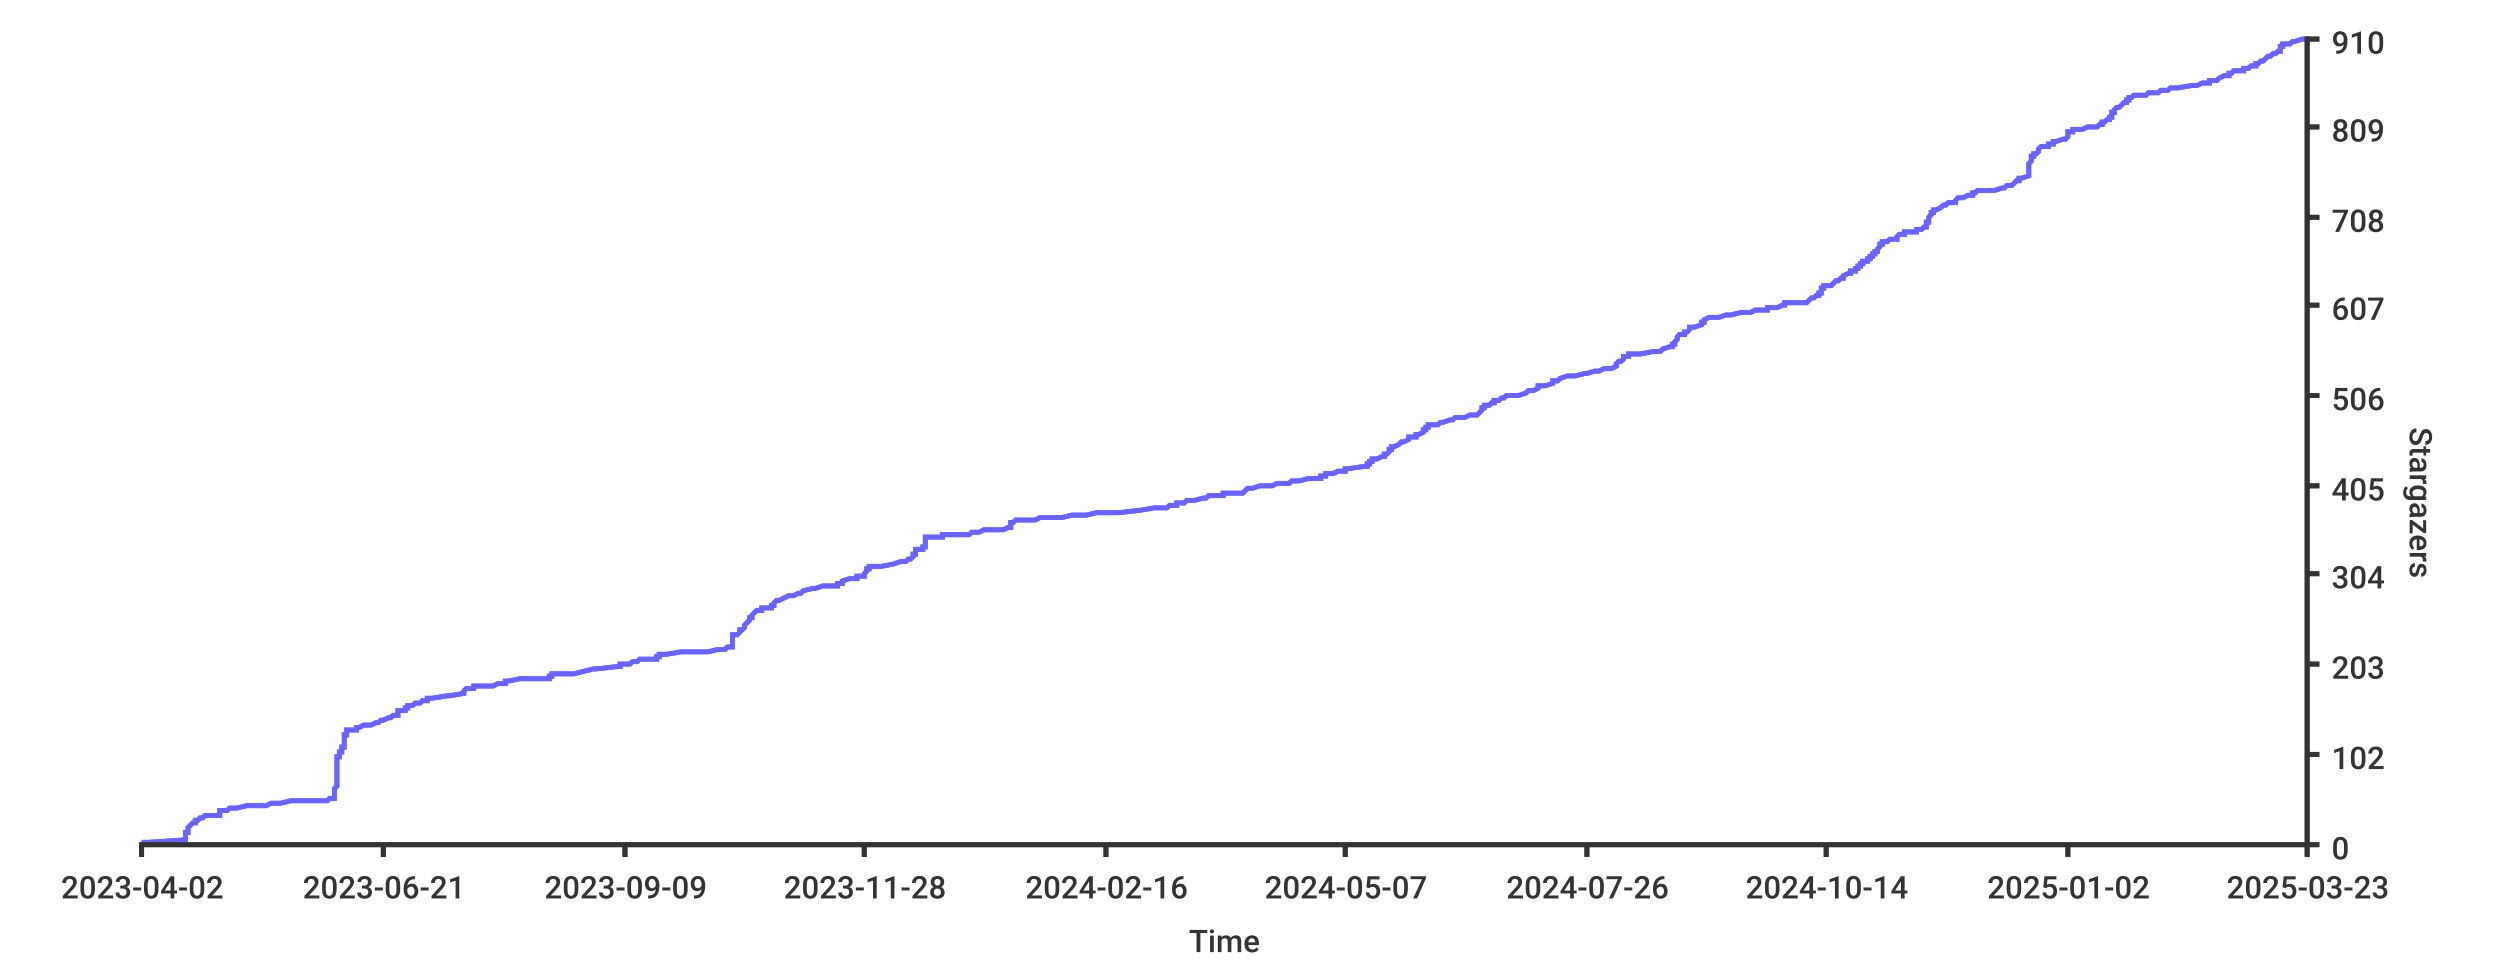
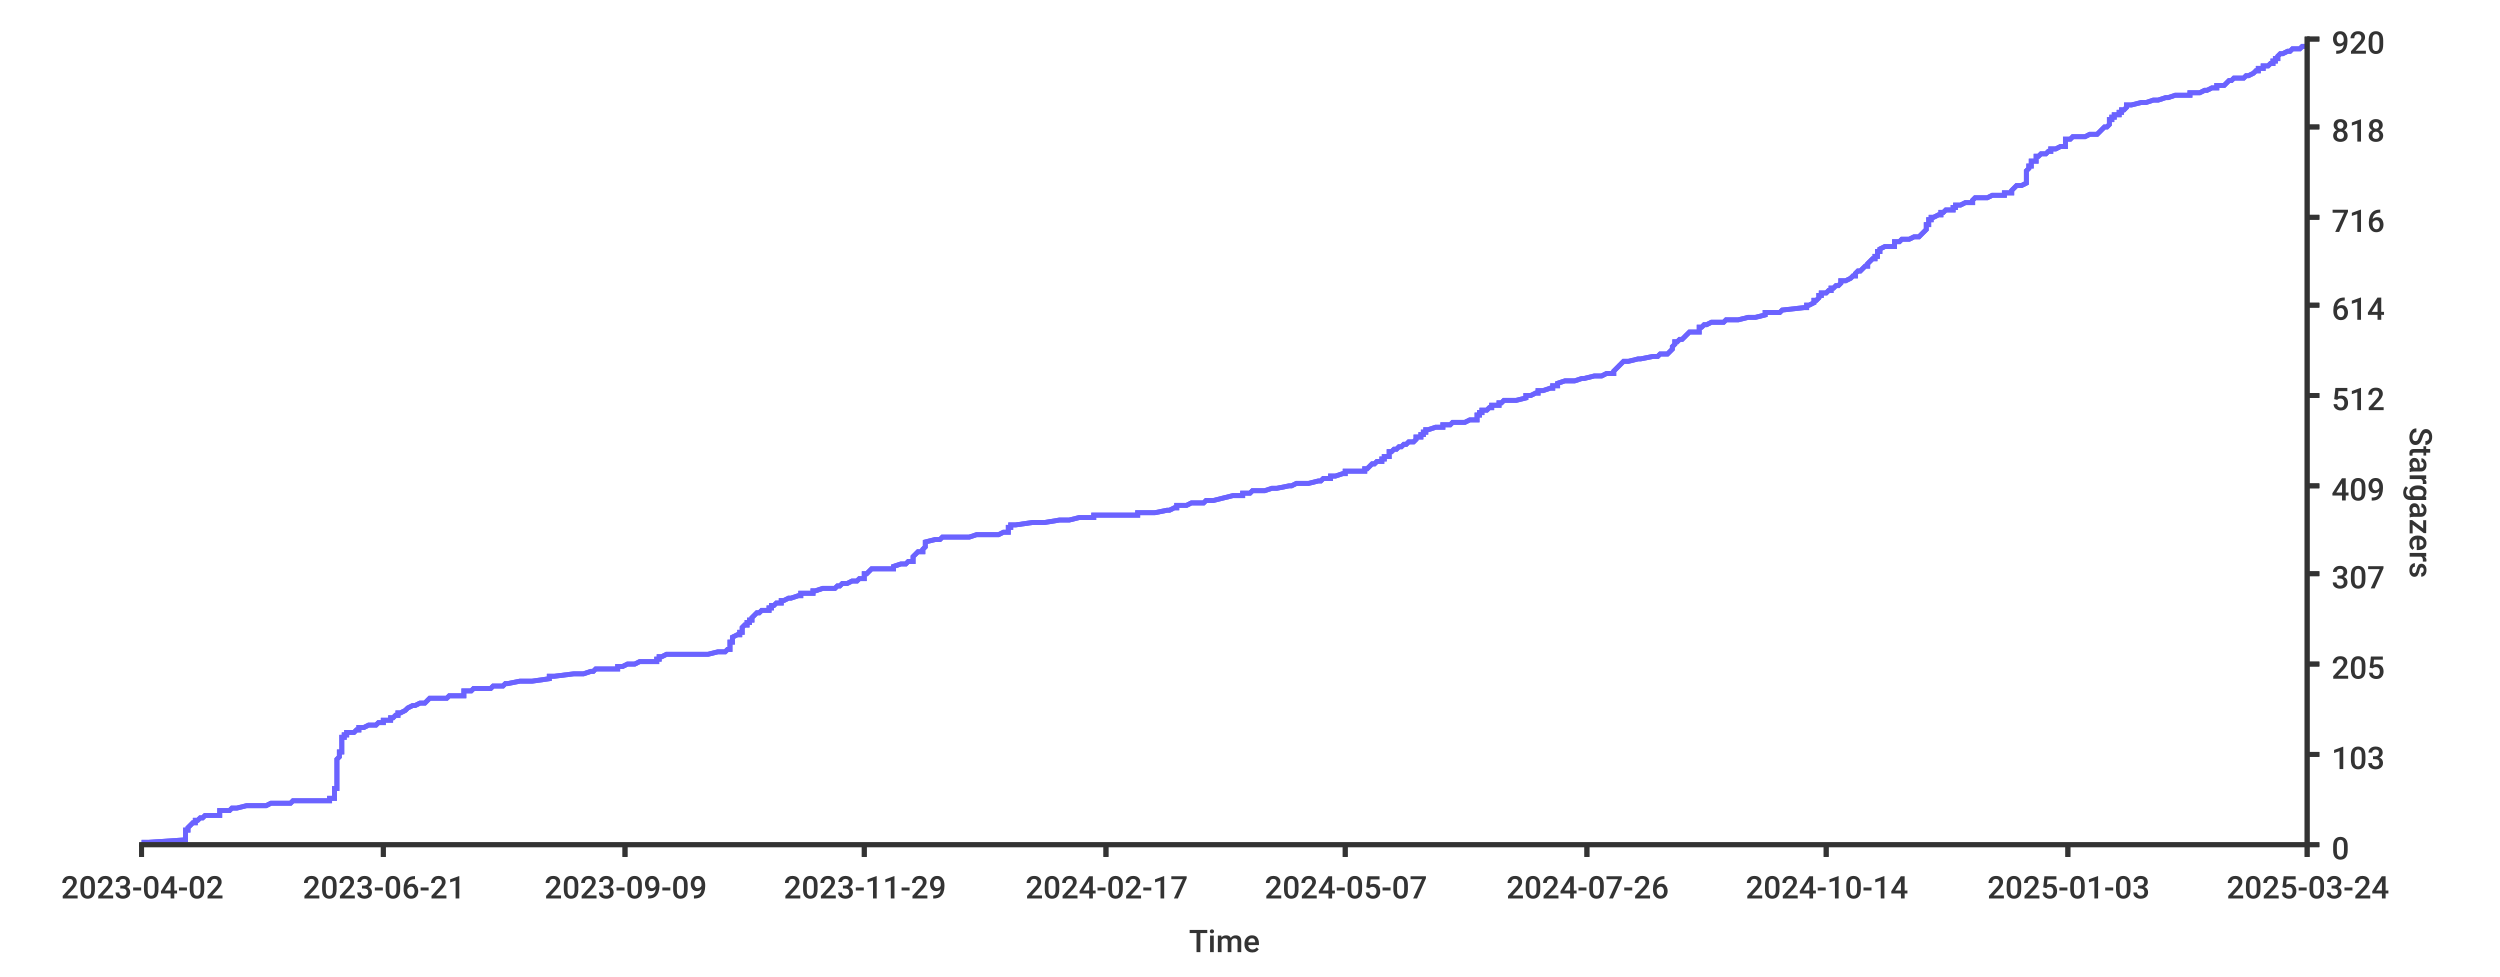
<svg xmlns="http://www.w3.org/2000/svg" width="1024px" height="400px">
  <style type="text/css">
path { fill: none; stroke: rgb(51,51,51); }
path.series { stroke: #6b63ff; }
rect.background { fill: rgb(255,255,255); stroke: none; }

text {
	stroke-width: 0;
	stroke: none;
	fill: rgba(51,51,51,1.0);
	font-size: 12.8px;
	font-family: 'Roboto Medium', sans-serif;
}
</style>
  <rect x="0" y="0" width="1024px" height="400px" class="background" rx="8" />
-   <rect x="0" y="0" width="1024px" height="400px" class="background" rx="8" />
-   <path class="series" d="M 58 345 L 61 345 L 76 344 L 76 344 L 76 344 L 76 343 L 76 343 L 76 343 L 76 342 L 76 342 L 76 342 L 76 341 L 77 341 L 77 340 L 77 340 L 77 340 L 77 339 L 77 339 L 77 339 L 78 338 L 78 338 L 78 338 L 79 337 L 80 337 L 80 336 L 80 336 L 81 336 L 82 335 L 83 335 L 83 335 L 84 334 L 86 334 L 90 334 L 90 333 L 90 333 L 90 332 L 91 332 L 93 332 L 94 331 L 95 331 L 97 331 L 101 330 L 103 330 L 109 330 L 111 329 L 115 329 L 119 328 L 120 328 L 134 328 L 135 327 L 135 327 L 137 327 L 137 326 L 137 326 L 137 326 L 137 325 L 137 325 L 137 324 L 137 324 L 137 324 L 137 323 L 137 323 L 137 323 L 138 322 L 138 322 L 138 322 L 138 321 L 138 321 L 138 320 L 138 320 L 138 320 L 138 319 L 138 319 L 138 319 L 138 318 L 138 318 L 138 318 L 138 317 L 138 317 L 138 316 L 138 316 L 138 316 L 138 315 L 138 315 L 138 315 L 138 314 L 138 314 L 138 314 L 138 313 L 138 313 L 138 313 L 138 312 L 138 312 L 138 311 L 138 311 L 138 311 L 138 310 L 139 310 L 139 310 L 139 309 L 139 309 L 139 309 L 139 308 L 140 308 L 140 307 L 140 307 L 140 307 L 140 306 L 141 306 L 141 306 L 141 305 L 141 305 L 141 305 L 141 304 L 141 304 L 141 303 L 141 303 L 141 303 L 141 302 L 141 302 L 141 302 L 141 301 L 141 301 L 142 301 L 142 300 L 142 300 L 142 299 L 145 299 L 146 299 L 146 298 L 147 298 L 147 298 L 149 297 L 152 297 L 152 297 L 154 296 L 155 296 L 156 295 L 157 295 L 157 295 L 159 294 L 160 294 L 160 294 L 161 293 L 162 293 L 163 293 L 163 292 L 163 292 L 163 291 L 165 291 L 166 291 L 166 290 L 166 290 L 167 290 L 167 289 L 168 289 L 169 289 L 170 288 L 172 288 L 173 287 L 174 287 L 175 287 L 175 286 L 175 286 L 177 286 L 183 285 L 183 285 L 184 285 L 190 284 L 190 284 L 190 283 L 190 283 L 190 283 L 191 282 L 193 282 L 194 282 L 194 281 L 201 281 L 202 281 L 204 280 L 206 280 L 207 280 L 207 279 L 208 279 L 213 278 L 219 278 L 225 278 L 225 277 L 225 277 L 226 277 L 226 276 L 227 276 L 235 276 L 239 275 L 239 275 L 243 274 L 243 274 L 244 274 L 253 273 L 253 273 L 254 273 L 254 272 L 255 272 L 258 272 L 259 271 L 261 271 L 262 270 L 264 270 L 269 270 L 269 269 L 270 269 L 270 269 L 270 268 L 271 268 L 273 268 L 279 267 L 290 267 L 294 266 L 297 266 L 297 266 L 298 265 L 300 265 L 300 265 L 300 264 L 300 264 L 300 264 L 300 263 L 300 263 L 300 262 L 300 262 L 300 262 L 300 261 L 300 261 L 300 261 L 300 260 L 301 260 L 302 260 L 303 259 L 303 259 L 303 258 L 303 258 L 304 258 L 305 257 L 305 257 L 305 257 L 305 256 L 305 256 L 305 256 L 306 255 L 306 255 L 307 254 L 307 254 L 307 254 L 307 253 L 307 253 L 308 253 L 308 252 L 308 252 L 308 252 L 309 251 L 309 251 L 310 250 L 310 250 L 312 250 L 312 249 L 314 249 L 316 249 L 316 248 L 316 248 L 317 248 L 317 247 L 317 247 L 317 247 L 318 246 L 319 246 L 321 245 L 321 245 L 321 245 L 323 244 L 324 244 L 325 244 L 327 243 L 327 243 L 328 243 L 329 242 L 329 242 L 333 241 L 334 241 L 334 241 L 337 240 L 339 240 L 343 240 L 343 239 L 344 239 L 345 239 L 345 238 L 345 238 L 348 237 L 350 237 L 351 237 L 351 236 L 353 236 L 354 236 L 354 235 L 354 235 L 354 235 L 355 234 L 355 234 L 355 233 L 356 233 L 356 233 L 356 232 L 357 232 L 361 232 L 366 231 L 366 231 L 366 231 L 369 230 L 371 230 L 372 229 L 372 229 L 373 229 L 374 228 L 374 228 L 374 228 L 374 227 L 375 227 L 375 227 L 375 226 L 375 226 L 375 225 L 376 225 L 378 225 L 378 224 L 378 224 L 379 224 L 379 223 L 379 223 L 379 223 L 379 222 L 379 222 L 379 221 L 379 221 L 379 221 L 379 220 L 383 220 L 386 220 L 386 219 L 387 219 L 397 219 L 398 218 L 401 218 L 403 217 L 409 217 L 411 217 L 413 216 L 414 216 L 414 216 L 414 215 L 414 215 L 414 215 L 414 214 L 414 214 L 415 214 L 416 213 L 424 213 L 426 212 L 429 212 L 435 212 L 439 211 L 442 211 L 445 211 L 449 210 L 449 210 L 458 210 L 467 209 L 467 209 L 473 208 L 473 208 L 478 208 L 479 207 L 482 207 L 482 207 L 482 206 L 483 206 L 485 206 L 486 205 L 489 205 L 493 204 L 493 204 L 494 204 L 495 203 L 498 203 L 501 203 L 501 202 L 505 202 L 509 202 L 510 201 L 510 201 L 511 200 L 512 200 L 513 200 L 516 199 L 519 199 L 521 199 L 523 198 L 523 198 L 528 198 L 529 197 L 532 197 L 536 196 L 536 196 L 541 196 L 541 195 L 542 195 L 543 195 L 543 194 L 545 194 L 546 194 L 548 193 L 551 193 L 551 192 L 552 192 L 552 192 L 559 191 L 559 191 L 560 191 L 560 190 L 560 190 L 561 190 L 561 189 L 562 189 L 562 188 L 564 188 L 564 188 L 566 187 L 566 187 L 567 187 L 567 186 L 568 186 L 568 186 L 569 185 L 569 185 L 569 184 L 570 184 L 570 184 L 570 183 L 571 183 L 571 183 L 573 182 L 573 182 L 573 182 L 574 181 L 574 181 L 575 181 L 577 180 L 577 180 L 577 179 L 579 179 L 580 179 L 580 178 L 581 178 L 581 178 L 583 177 L 583 177 L 583 177 L 583 176 L 584 176 L 584 175 L 584 175 L 585 175 L 585 174 L 586 174 L 589 174 L 590 173 L 591 173 L 591 173 L 594 172 L 595 172 L 596 171 L 598 171 L 600 171 L 602 170 L 605 170 L 605 170 L 606 169 L 606 169 L 606 169 L 607 168 L 607 168 L 607 167 L 608 167 L 608 167 L 608 166 L 608 166 L 610 166 L 611 165 L 611 165 L 612 165 L 612 164 L 614 164 L 615 163 L 615 163 L 616 163 L 617 162 L 619 162 L 622 162 L 625 161 L 625 161 L 625 161 L 626 160 L 628 160 L 630 159 L 630 159 L 630 159 L 630 158 L 631 158 L 633 158 L 636 157 L 636 157 L 636 157 L 636 156 L 638 156 L 639 155 L 639 155 L 639 155 L 642 154 L 645 154 L 645 154 L 649 153 L 649 153 L 650 153 L 653 152 L 655 152 L 657 151 L 659 151 L 660 151 L 662 150 L 662 150 L 662 150 L 662 149 L 662 149 L 662 149 L 663 148 L 664 148 L 664 148 L 665 147 L 665 147 L 665 146 L 666 146 L 667 146 L 667 145 L 672 145 L 672 145 L 677 144 L 680 144 L 680 144 L 681 143 L 681 143 L 684 142 L 684 142 L 685 142 L 685 141 L 686 141 L 686 141 L 686 140 L 686 140 L 686 140 L 687 139 L 687 139 L 687 138 L 687 138 L 687 138 L 688 137 L 688 137 L 690 137 L 690 136 L 690 136 L 691 136 L 692 135 L 692 135 L 692 134 L 693 134 L 694 134 L 697 133 L 697 133 L 697 133 L 697 132 L 697 132 L 698 132 L 698 131 L 698 131 L 700 130 L 701 130 L 704 130 L 707 129 L 708 129 L 709 129 L 713 128 L 716 128 L 717 128 L 719 127 L 724 127 L 724 126 L 724 126 L 728 126 L 730 125 L 730 125 L 731 125 L 731 124 L 740 124 L 740 124 L 741 123 L 741 123 L 742 122 L 742 122 L 743 122 L 744 121 L 744 121 L 745 121 L 745 120 L 745 120 L 746 120 L 746 119 L 746 119 L 746 118 L 746 118 L 747 118 L 747 117 L 748 117 L 750 117 L 751 116 L 751 116 L 751 116 L 752 115 L 752 115 L 753 115 L 754 114 L 755 114 L 755 113 L 755 113 L 755 113 L 757 112 L 757 112 L 758 112 L 758 111 L 759 111 L 760 111 L 760 110 L 761 110 L 761 109 L 761 109 L 762 109 L 762 108 L 762 108 L 763 108 L 763 107 L 765 107 L 765 107 L 765 106 L 766 106 L 766 105 L 766 105 L 767 105 L 767 104 L 767 104 L 768 104 L 768 103 L 768 103 L 769 103 L 769 102 L 769 102 L 770 101 L 770 101 L 770 101 L 770 100 L 771 100 L 771 100 L 771 99 L 771 99 L 773 99 L 774 98 L 777 98 L 777 97 L 777 97 L 777 97 L 778 96 L 779 96 L 780 96 L 780 95 L 783 95 L 785 95 L 785 94 L 787 94 L 788 93 L 788 93 L 789 93 L 789 92 L 789 92 L 789 92 L 789 91 L 790 91 L 790 91 L 790 90 L 790 90 L 790 89 L 790 89 L 790 89 L 791 88 L 791 88 L 791 88 L 791 87 L 792 87 L 792 87 L 792 86 L 793 86 L 795 85 L 795 85 L 795 85 L 796 84 L 797 84 L 797 84 L 798 83 L 800 83 L 801 83 L 801 82 L 801 82 L 801 82 L 802 81 L 804 81 L 806 80 L 807 80 L 808 80 L 808 79 L 809 79 L 809 79 L 810 78 L 815 78 L 817 78 L 820 77 L 821 77 L 822 76 L 823 76 L 824 76 L 825 75 L 825 75 L 825 75 L 826 74 L 826 74 L 827 74 L 827 73 L 828 73 L 831 72 L 831 72 L 831 72 L 831 71 L 831 71 L 831 71 L 831 70 L 831 70 L 831 70 L 831 69 L 831 69 L 831 68 L 831 68 L 831 68 L 831 67 L 831 67 L 831 67 L 832 66 L 832 66 L 832 66 L 832 65 L 832 65 L 832 64 L 832 64 L 833 64 L 833 63 L 833 63 L 834 63 L 835 62 L 835 62 L 835 62 L 835 61 L 835 61 L 836 60 L 837 60 L 839 60 L 839 59 L 840 59 L 841 59 L 841 58 L 842 58 L 842 58 L 845 57 L 846 57 L 847 56 L 847 56 L 847 56 L 847 55 L 847 55 L 847 55 L 847 54 L 849 54 L 849 54 L 849 53 L 853 53 L 855 52 L 857 52 L 859 52 L 860 51 L 861 51 L 861 51 L 861 50 L 862 50 L 862 50 L 863 49 L 863 49 L 864 49 L 864 48 L 865 48 L 865 47 L 865 47 L 865 47 L 865 46 L 865 46 L 866 46 L 866 45 L 866 45 L 866 45 L 867 44 L 868 44 L 869 43 L 869 43 L 869 43 L 870 42 L 870 42 L 871 42 L 871 41 L 872 41 L 872 41 L 872 40 L 873 40 L 874 39 L 878 39 L 879 39 L 880 38 L 883 38 L 884 38 L 885 37 L 888 37 L 888 37 L 889 36 L 892 36 L 898 35 L 898 35 L 900 35 L 902 34 L 904 34 L 905 34 L 905 33 L 907 33 L 908 33 L 909 32 L 909 32 L 911 31 L 912 31 L 913 31 L 913 30 L 914 30 L 914 30 L 915 29 L 915 29 L 919 29 L 919 28 L 921 28 L 922 27 L 922 27 L 924 27 L 924 26 L 925 26 L 925 26 L 926 25 L 926 25 L 927 25 L 928 24 L 928 24 L 929 23 L 930 23 L 930 23 L 931 22 L 932 22 L 932 22 L 933 21 L 933 21 L 934 21 L 934 20 L 934 20 L 934 19 L 934 19 L 935 19 L 935 18 L 936 18 L 938 18 L 939 17 L 939 17 L 940 17 L 943 16 L 944 16 L 945 16" stroke-width="2" />
-   <path stroke-width="2" class="series" d="M 58 345 L 61 345 L 76 344 L 76 344 L 76 344 L 76 343 L 76 343 L 76 343 L 76 342 L 76 342 L 76 342 L 76 341 L 77 341 L 77 340 L 77 340 L 77 340 L 77 339 L 77 339 L 77 339 L 78 338 L 78 338 L 78 338 L 79 337 L 80 337 L 80 336 L 80 336 L 81 336 L 82 335 L 83 335 L 83 335 L 84 334 L 86 334 L 90 334 L 90 333 L 90 333 L 90 332 L 91 332 L 93 332 L 94 331 L 95 331 L 97 331 L 101 330 L 103 330 L 109 330 L 111 329 L 115 329 L 119 328 L 120 328 L 134 328 L 135 327 L 135 327 L 137 327 L 137 326 L 137 326 L 137 326 L 137 325 L 137 325 L 137 324 L 137 324 L 137 324 L 137 323 L 137 323 L 137 323 L 138 322 L 138 322 L 138 322 L 138 321 L 138 321 L 138 320 L 138 320 L 138 320 L 138 319 L 138 319 L 138 319 L 138 318 L 138 318 L 138 318 L 138 317 L 138 317 L 138 316 L 138 316 L 138 316 L 138 315 L 138 315 L 138 315 L 138 314 L 138 314 L 138 314 L 138 313 L 138 313 L 138 313 L 138 312 L 138 312 L 138 311 L 138 311 L 138 311 L 138 310 L 139 310 L 139 310 L 139 309 L 139 309 L 139 309 L 139 308 L 140 308 L 140 307 L 140 307 L 140 307 L 140 306 L 141 306 L 141 306 L 141 305 L 141 305 L 141 305 L 141 304 L 141 304 L 141 303 L 141 303 L 141 303 L 141 302 L 141 302 L 141 302 L 141 301 L 141 301 L 142 301 L 142 300 L 142 300 L 142 299 L 145 299 L 146 299 L 146 298 L 147 298 L 147 298 L 149 297 L 152 297 L 152 297 L 154 296 L 155 296 L 156 295 L 157 295 L 157 295 L 159 294 L 160 294 L 160 294 L 161 293 L 162 293 L 163 293 L 163 292 L 163 292 L 163 291 L 165 291 L 166 291 L 166 290 L 166 290 L 167 290 L 167 289 L 168 289 L 169 289 L 170 288 L 172 288 L 173 287 L 174 287 L 175 287 L 175 286 L 175 286 L 177 286 L 183 285 L 183 285 L 184 285 L 190 284 L 190 284 L 190 283 L 190 283 L 190 283 L 191 282 L 193 282 L 194 282 L 194 281 L 201 281 L 202 281 L 204 280 L 206 280 L 207 280 L 207 279 L 208 279 L 213 278 L 219 278 L 225 278 L 225 277 L 225 277 L 226 277 L 226 276 L 227 276 L 235 276 L 239 275 L 239 275 L 243 274 L 243 274 L 244 274 L 253 273 L 253 273 L 254 273 L 254 272 L 255 272 L 258 272 L 259 271 L 261 271 L 262 270 L 264 270 L 269 270 L 269 269 L 270 269 L 270 269 L 270 268 L 271 268 L 273 268 L 279 267 L 290 267 L 294 266 L 297 266 L 297 266 L 298 265 L 300 265 L 300 265 L 300 264 L 300 264 L 300 264 L 300 263 L 300 263 L 300 262 L 300 262 L 300 262 L 300 261 L 300 261 L 300 261 L 300 260 L 301 260 L 302 260 L 303 259 L 303 259 L 303 258 L 303 258 L 304 258 L 305 257 L 305 257 L 305 257 L 305 256 L 305 256 L 305 256 L 306 255 L 306 255 L 307 254 L 307 254 L 307 254 L 307 253 L 307 253 L 308 253 L 308 252 L 308 252 L 308 252 L 309 251 L 309 251 L 310 250 L 310 250 L 312 250 L 312 249 L 314 249 L 316 249 L 316 248 L 316 248 L 317 248 L 317 247 L 317 247 L 317 247 L 318 246 L 319 246 L 321 245 L 321 245 L 321 245 L 323 244 L 324 244 L 325 244 L 327 243 L 327 243 L 328 243 L 329 242 L 329 242 L 333 241 L 334 241 L 334 241 L 337 240 L 339 240 L 343 240 L 343 239 L 344 239 L 345 239 L 345 238 L 345 238 L 348 237 L 350 237 L 351 237 L 351 236 L 353 236 L 354 236 L 354 235 L 354 235 L 354 235 L 355 234 L 355 234 L 355 233 L 356 233 L 356 233 L 356 232 L 357 232 L 361 232 L 366 231 L 366 231 L 366 231 L 369 230 L 371 230 L 372 229 L 372 229 L 373 229 L 374 228 L 374 228 L 374 228 L 374 227 L 375 227 L 375 227 L 375 226 L 375 226 L 375 225 L 376 225 L 378 225 L 378 224 L 378 224 L 379 224 L 379 223 L 379 223 L 379 223 L 379 222 L 379 222 L 379 221 L 379 221 L 379 221 L 379 220 L 383 220 L 386 220 L 386 219 L 387 219 L 397 219 L 398 218 L 401 218 L 403 217 L 409 217 L 411 217 L 413 216 L 414 216 L 414 216 L 414 215 L 414 215 L 414 215 L 414 214 L 414 214 L 415 214 L 416 213 L 424 213 L 426 212 L 429 212 L 435 212 L 439 211 L 442 211 L 445 211 L 449 210 L 449 210 L 458 210 L 467 209 L 467 209 L 473 208 L 473 208 L 478 208 L 479 207 L 482 207 L 482 207 L 482 206 L 483 206 L 485 206 L 486 205 L 489 205 L 493 204 L 493 204 L 494 204 L 495 203 L 498 203 L 501 203 L 501 202 L 505 202 L 509 202 L 510 201 L 510 201 L 511 200 L 512 200 L 513 200 L 516 199 L 519 199 L 521 199 L 523 198 L 523 198 L 528 198 L 529 197 L 532 197 L 536 196 L 536 196 L 541 196 L 541 195 L 542 195 L 543 195 L 543 194 L 545 194 L 546 194 L 548 193 L 551 193 L 551 192 L 552 192 L 552 192 L 559 191 L 559 191 L 560 191 L 560 190 L 560 190 L 561 190 L 561 189 L 562 189 L 562 188 L 564 188 L 564 188 L 566 187 L 566 187 L 567 187 L 567 186 L 568 186 L 568 186 L 569 185 L 569 185 L 569 184 L 570 184 L 570 184 L 570 183 L 571 183 L 571 183 L 573 182 L 573 182 L 573 182 L 574 181 L 574 181 L 575 181 L 577 180 L 577 180 L 577 179 L 579 179 L 580 179 L 580 178 L 581 178 L 581 178 L 583 177 L 583 177 L 583 177 L 583 176 L 584 176 L 584 175 L 584 175 L 585 175 L 585 174 L 586 174 L 589 174 L 590 173 L 591 173 L 591 173 L 594 172 L 595 172 L 596 171 L 598 171 L 600 171 L 602 170 L 605 170 L 605 170 L 606 169 L 606 169 L 606 169 L 607 168 L 607 168 L 607 167 L 608 167 L 608 167 L 608 166 L 608 166 L 610 166 L 611 165 L 611 165 L 612 165 L 612 164 L 614 164 L 615 163 L 615 163 L 616 163 L 617 162 L 619 162 L 622 162 L 625 161 L 625 161 L 625 161 L 626 160 L 628 160 L 630 159 L 630 159 L 630 159 L 630 158 L 631 158 L 633 158 L 636 157 L 636 157 L 636 157 L 636 156 L 638 156 L 639 155 L 639 155 L 639 155 L 642 154 L 645 154 L 645 154 L 649 153 L 649 153 L 650 153 L 653 152 L 655 152 L 657 151 L 659 151 L 660 151 L 662 150 L 662 150 L 662 150 L 662 149 L 662 149 L 662 149 L 663 148 L 664 148 L 664 148 L 665 147 L 665 147 L 665 146 L 666 146 L 667 146 L 667 145 L 672 145 L 672 145 L 677 144 L 680 144 L 680 144 L 681 143 L 681 143 L 684 142 L 684 142 L 685 142 L 685 141 L 686 141 L 686 141 L 686 140 L 686 140 L 686 140 L 687 139 L 687 139 L 687 138 L 687 138 L 687 138 L 688 137 L 688 137 L 690 137 L 690 136 L 690 136 L 691 136 L 692 135 L 692 135 L 692 134 L 693 134 L 694 134 L 697 133 L 697 133 L 697 133 L 697 132 L 697 132 L 698 132 L 698 131 L 698 131 L 700 130 L 701 130 L 704 130 L 707 129 L 708 129 L 709 129 L 713 128 L 716 128 L 717 128 L 719 127 L 724 127 L 724 126 L 724 126 L 728 126 L 730 125 L 730 125 L 731 125 L 731 124 L 740 124 L 740 124 L 741 123 L 741 123 L 742 122 L 742 122 L 743 122 L 744 121 L 744 121 L 745 121 L 745 120 L 745 120 L 746 120 L 746 119 L 746 119 L 746 118 L 746 118 L 747 118 L 747 117 L 748 117 L 750 117 L 751 116 L 751 116 L 751 116 L 752 115 L 752 115 L 753 115 L 754 114 L 755 114 L 755 113 L 755 113 L 755 113 L 757 112 L 757 112 L 758 112 L 758 111 L 759 111 L 760 111 L 760 110 L 761 110 L 761 109 L 761 109 L 762 109 L 762 108 L 762 108 L 763 108 L 763 107 L 765 107 L 765 107 L 765 106 L 766 106 L 766 105 L 766 105 L 767 105 L 767 104 L 767 104 L 768 104 L 768 103 L 768 103 L 769 103 L 769 102 L 769 102 L 770 101 L 770 101 L 770 101 L 770 100 L 771 100 L 771 100 L 771 99 L 771 99 L 773 99 L 774 98 L 777 98 L 777 97 L 777 97 L 777 97 L 778 96 L 779 96 L 780 96 L 780 95 L 783 95 L 785 95 L 785 94 L 787 94 L 788 93 L 788 93 L 789 93 L 789 92 L 789 92 L 789 92 L 789 91 L 790 91 L 790 91 L 790 90 L 790 90 L 790 89 L 790 89 L 790 89 L 791 88 L 791 88 L 791 88 L 791 87 L 792 87 L 792 87 L 792 86 L 793 86 L 795 85 L 795 85 L 795 85 L 796 84 L 797 84 L 797 84 L 798 83 L 800 83 L 801 83 L 801 82 L 801 82 L 801 82 L 802 81 L 804 81 L 806 80 L 807 80 L 808 80 L 808 79 L 809 79 L 809 79 L 810 78 L 815 78 L 817 78 L 820 77 L 821 77 L 822 76 L 823 76 L 824 76 L 825 75 L 825 75 L 825 75 L 826 74 L 826 74 L 827 74 L 827 73 L 828 73 L 831 72 L 831 72 L 831 72 L 831 71 L 831 71 L 831 71 L 831 70 L 831 70 L 831 70 L 831 69 L 831 69 L 831 68 L 831 68 L 831 68 L 831 67 L 831 67 L 831 67 L 832 66 L 832 66 L 832 66 L 832 65 L 832 65 L 832 64 L 832 64 L 833 64 L 833 63 L 833 63 L 834 63 L 835 62 L 835 62 L 835 62 L 835 61 L 835 61 L 836 60 L 837 60 L 839 60 L 839 59 L 840 59 L 841 59 L 841 58 L 842 58 L 842 58 L 845 57 L 846 57 L 847 56 L 847 56 L 847 56 L 847 55 L 847 55 L 847 55 L 847 54 L 849 54 L 849 54 L 849 53 L 853 53 L 855 52 L 857 52 L 859 52 L 860 51 L 861 51 L 861 51 L 861 50 L 862 50 L 862 50 L 863 49 L 863 49 L 864 49 L 864 48 L 865 48 L 865 47 L 865 47 L 865 47 L 865 46 L 865 46 L 866 46 L 866 45 L 866 45 L 866 45 L 867 44 L 868 44 L 869 43 L 869 43 L 869 43 L 870 42 L 870 42 L 871 42 L 871 41 L 872 41 L 872 41 L 872 40 L 873 40 L 874 39 L 878 39 L 879 39 L 880 38 L 883 38 L 884 38 L 885 37 L 888 37 L 888 37 L 889 36 L 892 36 L 898 35 L 898 35 L 900 35 L 902 34 L 904 34 L 905 34 L 905 33 L 907 33 L 908 33 L 909 32 L 909 32 L 911 31 L 912 31 L 913 31 L 913 30 L 914 30 L 914 30 L 915 29 L 915 29 L 919 29 L 919 28 L 921 28 L 922 27 L 922 27 L 924 27 L 924 26 L 925 26 L 925 26 L 926 25 L 926 25 L 927 25 L 928 24 L 928 24 L 929 23 L 930 23 L 930 23 L 931 22 L 932 22 L 932 22 L 933 21 L 933 21 L 934 21 L 934 20 L 934 20 L 934 19 L 934 19 L 935 19 L 935 18 L 936 18 L 938 18 L 939 17 L 939 17 L 940 17 L 943 16 L 944 16 L 945 16" />
+   <rect height="400px" class="background" rx="8" x="0" y="0" width="1024px" />
+   <path d="M 58 345 L 61 345 L 76 344 L 76 344 L 76 344 L 76 343 L 76 343 L 76 343 L 76 342 L 76 342 L 76 342 L 76 341 L 76 341 L 76 340 L 77 340 L 77 340 L 77 339 L 77 339 L 77 339 L 78 338 L 78 338 L 78 338 L 79 337 L 80 337 L 80 337 L 80 336 L 81 336 L 82 335 L 83 335 L 83 335 L 84 334 L 85 334 L 90 334 L 90 333 L 90 333 L 90 333 L 90 332 L 93 332 L 94 332 L 95 331 L 97 331 L 101 330 L 103 330 L 109 330 L 111 329 L 115 329 L 119 329 L 120 328 L 134 328 L 135 328 L 135 327 L 137 327 L 137 326 L 137 326 L 137 326 L 137 325 L 137 325 L 137 325 L 137 324 L 137 324 L 137 324 L 137 323 L 137 323 L 138 323 L 138 322 L 138 322 L 138 321 L 138 321 L 138 321 L 138 320 L 138 320 L 138 320 L 138 319 L 138 319 L 138 319 L 138 318 L 138 318 L 138 318 L 138 317 L 138 317 L 138 316 L 138 316 L 138 316 L 138 315 L 138 315 L 138 315 L 138 314 L 138 314 L 138 314 L 138 313 L 138 313 L 138 313 L 138 312 L 138 312 L 138 311 L 138 311 L 138 311 L 139 310 L 139 310 L 139 310 L 139 309 L 139 309 L 139 309 L 139 308 L 140 308 L 140 307 L 140 307 L 140 307 L 140 306 L 140 306 L 140 306 L 140 305 L 140 305 L 140 305 L 140 304 L 140 304 L 140 304 L 140 303 L 140 303 L 140 302 L 141 302 L 141 302 L 141 301 L 142 301 L 142 301 L 142 300 L 142 300 L 145 300 L 146 299 L 146 299 L 147 299 L 147 298 L 149 298 L 151 297 L 152 297 L 154 297 L 155 296 L 156 296 L 157 296 L 157 295 L 159 295 L 160 295 L 160 294 L 161 294 L 162 293 L 163 293 L 163 293 L 163 292 L 163 292 L 164 292 L 166 291 L 166 291 L 166 291 L 167 290 L 167 290 L 167 290 L 169 289 L 170 289 L 172 288 L 173 288 L 174 288 L 175 287 L 175 287 L 175 287 L 176 286 L 182 286 L 183 286 L 184 285 L 189 285 L 190 285 L 190 284 L 190 284 L 190 283 L 191 283 L 193 283 L 194 282 L 194 282 L 201 282 L 202 281 L 204 281 L 206 281 L 207 280 L 207 280 L 208 280 L 213 279 L 218 279 L 225 278 L 225 278 L 225 278 L 225 277 L 226 277 L 227 277 L 235 276 L 239 276 L 239 276 L 242 275 L 243 275 L 244 274 L 253 274 L 253 274 L 253 273 L 254 273 L 255 273 L 257 272 L 258 272 L 260 272 L 262 271 L 264 271 L 269 271 L 269 270 L 270 270 L 270 269 L 270 269 L 271 269 L 273 268 L 278 268 L 290 268 L 294 267 L 296 267 L 297 267 L 298 266 L 299 266 L 299 266 L 299 265 L 299 265 L 299 264 L 299 264 L 299 264 L 299 263 L 300 263 L 300 263 L 300 262 L 300 262 L 300 262 L 300 261 L 300 261 L 302 260 L 303 260 L 303 260 L 303 259 L 303 259 L 304 259 L 304 258 L 304 258 L 304 258 L 304 257 L 304 257 L 304 257 L 305 256 L 306 256 L 306 255 L 307 255 L 307 255 L 307 254 L 307 254 L 308 254 L 308 253 L 308 253 L 308 253 L 309 252 L 309 252 L 309 252 L 310 251 L 311 251 L 312 250 L 313 250 L 315 250 L 315 249 L 316 249 L 316 249 L 316 248 L 316 248 L 317 248 L 318 247 L 319 247 L 320 247 L 320 246 L 321 246 L 323 245 L 324 245 L 324 245 L 327 244 L 327 244 L 328 244 L 328 243 L 328 243 L 333 243 L 333 242 L 334 242 L 337 241 L 339 241 L 342 241 L 343 240 L 343 240 L 344 240 L 345 239 L 345 239 L 347 239 L 349 238 L 351 238 L 351 238 L 352 237 L 354 237 L 354 236 L 354 236 L 354 236 L 354 235 L 354 235 L 355 235 L 356 234 L 356 234 L 356 234 L 357 233 L 361 233 L 366 233 L 366 232 L 366 232 L 369 231 L 371 231 L 371 231 L 372 230 L 373 230 L 374 230 L 374 229 L 374 229 L 374 229 L 374 228 L 374 228 L 375 227 L 375 227 L 375 227 L 376 226 L 378 226 L 378 226 L 378 225 L 378 225 L 378 225 L 379 224 L 379 224 L 379 224 L 379 223 L 379 223 L 379 222 L 379 222 L 379 222 L 383 221 L 385 221 L 385 221 L 386 220 L 396 220 L 397 220 L 400 219 L 403 219 L 409 219 L 411 218 L 413 218 L 413 217 L 413 217 L 413 217 L 413 216 L 413 216 L 414 216 L 414 215 L 415 215 L 416 215 L 423 214 L 426 214 L 428 214 L 434 213 L 438 213 L 442 212 L 444 212 L 448 212 L 448 211 L 457 211 L 466 211 L 466 210 L 472 210 L 473 210 L 478 209 L 479 209 L 481 208 L 481 208 L 482 208 L 482 207 L 485 207 L 486 207 L 488 206 L 492 206 L 493 206 L 494 205 L 494 205 L 497 205 L 501 204 L 501 204 L 505 203 L 508 203 L 509 203 L 509 202 L 511 202 L 512 202 L 513 201 L 516 201 L 518 201 L 521 200 L 523 200 L 523 200 L 528 199 L 529 199 L 531 198 L 535 198 L 536 198 L 540 197 L 541 197 L 541 197 L 542 196 L 543 196 L 545 196 L 545 195 L 547 195 L 550 194 L 551 194 L 551 194 L 551 193 L 559 193 L 559 193 L 559 192 L 560 192 L 560 192 L 561 191 L 561 191 L 561 191 L 562 190 L 563 190 L 564 189 L 565 189 L 566 189 L 566 188 L 567 188 L 567 188 L 567 187 L 568 187 L 569 187 L 569 186 L 569 186 L 569 186 L 569 185 L 570 185 L 571 184 L 572 184 L 572 184 L 573 183 L 573 183 L 574 183 L 575 182 L 576 182 L 576 182 L 577 181 L 578 181 L 579 181 L 580 180 L 580 180 L 580 179 L 582 179 L 582 179 L 582 178 L 583 178 L 583 178 L 583 177 L 583 177 L 584 177 L 584 176 L 585 176 L 588 175 L 589 175 L 591 175 L 591 174 L 593 174 L 594 174 L 595 173 L 597 173 L 600 173 L 602 172 L 604 172 L 605 172 L 605 171 L 605 171 L 605 170 L 606 170 L 606 170 L 606 169 L 607 169 L 607 169 L 607 168 L 608 168 L 609 168 L 610 167 L 610 167 L 611 167 L 611 166 L 614 166 L 614 165 L 614 165 L 615 165 L 616 164 L 618 164 L 621 164 L 625 163 L 625 163 L 625 163 L 625 162 L 627 162 L 629 161 L 630 161 L 630 161 L 630 160 L 630 160 L 632 160 L 635 159 L 636 159 L 636 159 L 636 158 L 638 158 L 638 158 L 638 157 L 638 157 L 641 156 L 644 156 L 645 156 L 648 155 L 649 155 L 649 155 L 653 154 L 654 154 L 656 154 L 658 153 L 660 153 L 661 153 L 661 152 L 661 152 L 662 151 L 662 151 L 662 151 L 663 150 L 663 150 L 663 150 L 664 149 L 664 149 L 664 149 L 665 148 L 666 148 L 667 148 L 671 147 L 672 147 L 677 146 L 679 146 L 679 146 L 680 145 L 681 145 L 683 145 L 684 144 L 684 144 L 684 144 L 685 143 L 685 143 L 685 142 L 685 142 L 685 142 L 686 141 L 686 141 L 686 141 L 686 140 L 687 140 L 687 140 L 688 139 L 689 139 L 689 139 L 690 138 L 690 138 L 691 137 L 691 137 L 691 137 L 692 136 L 693 136 L 696 136 L 696 135 L 696 135 L 696 135 L 696 134 L 697 134 L 697 134 L 698 133 L 699 133 L 701 132 L 703 132 L 706 132 L 707 131 L 709 131 L 712 131 L 716 130 L 716 130 L 719 130 L 723 129 L 723 129 L 723 128 L 728 128 L 729 128 L 730 127 L 730 127 L 730 127 L 739 126 L 739 126 L 740 126 L 740 125 L 741 125 L 741 125 L 743 124 L 743 124 L 743 123 L 744 123 L 744 123 L 745 122 L 745 122 L 745 122 L 745 121 L 745 121 L 746 121 L 746 120 L 746 120 L 748 120 L 749 119 L 750 119 L 750 118 L 750 118 L 751 118 L 752 117 L 753 117 L 753 117 L 754 116 L 754 116 L 754 116 L 754 115 L 756 115 L 756 115 L 758 114 L 758 114 L 759 113 L 759 113 L 760 113 L 760 112 L 760 112 L 760 112 L 761 111 L 761 111 L 762 111 L 763 110 L 763 110 L 764 109 L 765 109 L 765 109 L 765 108 L 765 108 L 765 108 L 766 107 L 766 107 L 766 107 L 767 106 L 767 106 L 768 106 L 768 105 L 769 105 L 769 104 L 769 104 L 769 104 L 769 103 L 770 103 L 770 103 L 770 102 L 770 102 L 770 102 L 772 101 L 773 101 L 776 101 L 776 100 L 776 100 L 776 99 L 777 99 L 778 99 L 779 98 L 780 98 L 782 98 L 784 97 L 785 97 L 786 97 L 787 96 L 787 96 L 788 95 L 788 95 L 788 95 L 789 94 L 789 94 L 789 94 L 789 93 L 789 93 L 789 93 L 789 92 L 789 92 L 790 92 L 790 91 L 790 91 L 790 90 L 790 90 L 791 90 L 791 89 L 791 89 L 792 89 L 794 88 L 794 88 L 795 88 L 795 87 L 796 87 L 796 87 L 797 86 L 800 86 L 800 85 L 801 85 L 801 85 L 801 84 L 801 84 L 803 84 L 805 83 L 806 83 L 808 83 L 808 82 L 808 82 L 808 82 L 809 81 L 814 81 L 816 80 L 819 80 L 821 80 L 821 79 L 822 79 L 824 79 L 824 78 L 824 78 L 824 78 L 825 77 L 825 77 L 826 76 L 826 76 L 828 76 L 830 75 L 830 75 L 830 75 L 830 74 L 830 74 L 830 74 L 830 73 L 830 73 L 830 73 L 830 72 L 830 72 L 830 71 L 830 71 L 830 71 L 830 70 L 830 70 L 830 70 L 831 69 L 831 69 L 831 69 L 831 68 L 831 68 L 832 68 L 832 67 L 832 67 L 832 66 L 832 66 L 834 66 L 834 65 L 834 65 L 834 65 L 834 64 L 834 64 L 835 64 L 836 63 L 838 63 L 839 62 L 839 62 L 840 62 L 840 61 L 841 61 L 842 61 L 844 60 L 845 60 L 846 60 L 846 59 L 846 59 L 846 59 L 846 58 L 846 58 L 846 57 L 848 57 L 848 57 L 849 56 L 853 56 L 854 56 L 856 55 L 858 55 L 859 55 L 860 54 L 860 54 L 860 54 L 861 53 L 861 53 L 862 52 L 862 52 L 863 52 L 864 51 L 864 51 L 864 51 L 864 50 L 864 50 L 864 50 L 864 49 L 865 49 L 865 49 L 865 48 L 866 48 L 866 47 L 867 47 L 868 47 L 868 46 L 868 46 L 869 46 L 869 45 L 870 45 L 870 45 L 871 44 L 871 44 L 871 43 L 872 43 L 873 43 L 877 42 L 878 42 L 879 42 L 882 41 L 883 41 L 884 41 L 887 40 L 887 40 L 888 40 L 891 39 L 897 39 L 897 38 L 899 38 L 901 38 L 903 37 L 904 37 L 904 37 L 906 36 L 907 36 L 908 36 L 908 35 L 910 35 L 911 35 L 912 34 L 912 34 L 913 33 L 913 33 L 914 33 L 915 32 L 918 32 L 919 32 L 920 31 L 921 31 L 921 31 L 923 30 L 923 30 L 924 29 L 924 29 L 925 29 L 925 28 L 926 28 L 927 28 L 927 27 L 928 27 L 929 27 L 930 26 L 930 26 L 931 26 L 931 25 L 932 25 L 932 24 L 933 24 L 933 24 L 933 23 L 933 23 L 933 23 L 934 22 L 934 22 L 935 22 L 937 21 L 938 21 L 938 21 L 939 20 L 942 20 L 943 19 L 945 19 L 945 19" stroke-width="2" class="series" />
+   <path stroke-width="2" class="series" d="M 58 345 L 61 345 L 76 344 L 76 344 L 76 344 L 76 343 L 76 343 L 76 343 L 76 342 L 76 342 L 76 342 L 76 341 L 76 341 L 76 340 L 77 340 L 77 340 L 77 339 L 77 339 L 77 339 L 78 338 L 78 338 L 78 338 L 79 337 L 80 337 L 80 337 L 80 336 L 81 336 L 82 335 L 83 335 L 83 335 L 84 334 L 85 334 L 90 334 L 90 333 L 90 333 L 90 333 L 90 332 L 93 332 L 94 332 L 95 331 L 97 331 L 101 330 L 103 330 L 109 330 L 111 329 L 115 329 L 119 329 L 120 328 L 134 328 L 135 328 L 135 327 L 137 327 L 137 326 L 137 326 L 137 326 L 137 325 L 137 325 L 137 325 L 137 324 L 137 324 L 137 324 L 137 323 L 137 323 L 138 323 L 138 322 L 138 322 L 138 321 L 138 321 L 138 321 L 138 320 L 138 320 L 138 320 L 138 319 L 138 319 L 138 319 L 138 318 L 138 318 L 138 318 L 138 317 L 138 317 L 138 316 L 138 316 L 138 316 L 138 315 L 138 315 L 138 315 L 138 314 L 138 314 L 138 314 L 138 313 L 138 313 L 138 313 L 138 312 L 138 312 L 138 311 L 138 311 L 138 311 L 139 310 L 139 310 L 139 310 L 139 309 L 139 309 L 139 309 L 139 308 L 140 308 L 140 307 L 140 307 L 140 307 L 140 306 L 140 306 L 140 306 L 140 305 L 140 305 L 140 305 L 140 304 L 140 304 L 140 304 L 140 303 L 140 303 L 140 302 L 141 302 L 141 302 L 141 301 L 142 301 L 142 301 L 142 300 L 142 300 L 145 300 L 146 299 L 146 299 L 147 299 L 147 298 L 149 298 L 151 297 L 152 297 L 154 297 L 155 296 L 156 296 L 157 296 L 157 295 L 159 295 L 160 295 L 160 294 L 161 294 L 162 293 L 163 293 L 163 293 L 163 292 L 163 292 L 164 292 L 166 291 L 166 291 L 166 291 L 167 290 L 167 290 L 167 290 L 169 289 L 170 289 L 172 288 L 173 288 L 174 288 L 175 287 L 175 287 L 175 287 L 176 286 L 182 286 L 183 286 L 184 285 L 189 285 L 190 285 L 190 284 L 190 284 L 190 283 L 191 283 L 193 283 L 194 282 L 194 282 L 201 282 L 202 281 L 204 281 L 206 281 L 207 280 L 207 280 L 208 280 L 213 279 L 218 279 L 225 278 L 225 278 L 225 278 L 225 277 L 226 277 L 227 277 L 235 276 L 239 276 L 239 276 L 242 275 L 243 275 L 244 274 L 253 274 L 253 274 L 253 273 L 254 273 L 255 273 L 257 272 L 258 272 L 260 272 L 262 271 L 264 271 L 269 271 L 269 270 L 270 270 L 270 269 L 270 269 L 271 269 L 273 268 L 278 268 L 290 268 L 294 267 L 296 267 L 297 267 L 298 266 L 299 266 L 299 266 L 299 265 L 299 265 L 299 264 L 299 264 L 299 264 L 299 263 L 300 263 L 300 263 L 300 262 L 300 262 L 300 262 L 300 261 L 300 261 L 302 260 L 303 260 L 303 260 L 303 259 L 303 259 L 304 259 L 304 258 L 304 258 L 304 258 L 304 257 L 304 257 L 304 257 L 305 256 L 306 256 L 306 255 L 307 255 L 307 255 L 307 254 L 307 254 L 308 254 L 308 253 L 308 253 L 308 253 L 309 252 L 309 252 L 309 252 L 310 251 L 311 251 L 312 250 L 313 250 L 315 250 L 315 249 L 316 249 L 316 249 L 316 248 L 316 248 L 317 248 L 318 247 L 319 247 L 320 247 L 320 246 L 321 246 L 323 245 L 324 245 L 324 245 L 327 244 L 327 244 L 328 244 L 328 243 L 328 243 L 333 243 L 333 242 L 334 242 L 337 241 L 339 241 L 342 241 L 343 240 L 343 240 L 344 240 L 345 239 L 345 239 L 347 239 L 349 238 L 351 238 L 351 238 L 352 237 L 354 237 L 354 236 L 354 236 L 354 236 L 354 235 L 354 235 L 355 235 L 356 234 L 356 234 L 356 234 L 357 233 L 361 233 L 366 233 L 366 232 L 366 232 L 369 231 L 371 231 L 371 231 L 372 230 L 373 230 L 374 230 L 374 229 L 374 229 L 374 229 L 374 228 L 374 228 L 375 227 L 375 227 L 375 227 L 376 226 L 378 226 L 378 226 L 378 225 L 378 225 L 378 225 L 379 224 L 379 224 L 379 224 L 379 223 L 379 223 L 379 222 L 379 222 L 379 222 L 383 221 L 385 221 L 385 221 L 386 220 L 396 220 L 397 220 L 400 219 L 403 219 L 409 219 L 411 218 L 413 218 L 413 217 L 413 217 L 413 217 L 413 216 L 413 216 L 414 216 L 414 215 L 415 215 L 416 215 L 423 214 L 426 214 L 428 214 L 434 213 L 438 213 L 442 212 L 444 212 L 448 212 L 448 211 L 457 211 L 466 211 L 466 210 L 472 210 L 473 210 L 478 209 L 479 209 L 481 208 L 481 208 L 482 208 L 482 207 L 485 207 L 486 207 L 488 206 L 492 206 L 493 206 L 494 205 L 494 205 L 497 205 L 501 204 L 501 204 L 505 203 L 508 203 L 509 203 L 509 202 L 511 202 L 512 202 L 513 201 L 516 201 L 518 201 L 521 200 L 523 200 L 523 200 L 528 199 L 529 199 L 531 198 L 535 198 L 536 198 L 540 197 L 541 197 L 541 197 L 542 196 L 543 196 L 545 196 L 545 195 L 547 195 L 550 194 L 551 194 L 551 194 L 551 193 L 559 193 L 559 193 L 559 192 L 560 192 L 560 192 L 561 191 L 561 191 L 561 191 L 562 190 L 563 190 L 564 189 L 565 189 L 566 189 L 566 188 L 567 188 L 567 188 L 567 187 L 568 187 L 569 187 L 569 186 L 569 186 L 569 186 L 569 185 L 570 185 L 571 184 L 572 184 L 572 184 L 573 183 L 573 183 L 574 183 L 575 182 L 576 182 L 576 182 L 577 181 L 578 181 L 579 181 L 580 180 L 580 180 L 580 179 L 582 179 L 582 179 L 582 178 L 583 178 L 583 178 L 583 177 L 583 177 L 584 177 L 584 176 L 585 176 L 588 175 L 589 175 L 591 175 L 591 174 L 593 174 L 594 174 L 595 173 L 597 173 L 600 173 L 602 172 L 604 172 L 605 172 L 605 171 L 605 171 L 605 170 L 606 170 L 606 170 L 606 169 L 607 169 L 607 169 L 607 168 L 608 168 L 609 168 L 610 167 L 610 167 L 611 167 L 611 166 L 614 166 L 614 165 L 614 165 L 615 165 L 616 164 L 618 164 L 621 164 L 625 163 L 625 163 L 625 163 L 625 162 L 627 162 L 629 161 L 630 161 L 630 161 L 630 160 L 630 160 L 632 160 L 635 159 L 636 159 L 636 159 L 636 158 L 638 158 L 638 158 L 638 157 L 638 157 L 641 156 L 644 156 L 645 156 L 648 155 L 649 155 L 649 155 L 653 154 L 654 154 L 656 154 L 658 153 L 660 153 L 661 153 L 661 152 L 661 152 L 662 151 L 662 151 L 662 151 L 663 150 L 663 150 L 663 150 L 664 149 L 664 149 L 664 149 L 665 148 L 666 148 L 667 148 L 671 147 L 672 147 L 677 146 L 679 146 L 679 146 L 680 145 L 681 145 L 683 145 L 684 144 L 684 144 L 684 144 L 685 143 L 685 143 L 685 142 L 685 142 L 685 142 L 686 141 L 686 141 L 686 141 L 686 140 L 687 140 L 687 140 L 688 139 L 689 139 L 689 139 L 690 138 L 690 138 L 691 137 L 691 137 L 691 137 L 692 136 L 693 136 L 696 136 L 696 135 L 696 135 L 696 135 L 696 134 L 697 134 L 697 134 L 698 133 L 699 133 L 701 132 L 703 132 L 706 132 L 707 131 L 709 131 L 712 131 L 716 130 L 716 130 L 719 130 L 723 129 L 723 129 L 723 128 L 728 128 L 729 128 L 730 127 L 730 127 L 730 127 L 739 126 L 739 126 L 740 126 L 740 125 L 741 125 L 741 125 L 743 124 L 743 124 L 743 123 L 744 123 L 744 123 L 745 122 L 745 122 L 745 122 L 745 121 L 745 121 L 746 121 L 746 120 L 746 120 L 748 120 L 749 119 L 750 119 L 750 118 L 750 118 L 751 118 L 752 117 L 753 117 L 753 117 L 754 116 L 754 116 L 754 116 L 754 115 L 756 115 L 756 115 L 758 114 L 758 114 L 759 113 L 759 113 L 760 113 L 760 112 L 760 112 L 760 112 L 761 111 L 761 111 L 762 111 L 763 110 L 763 110 L 764 109 L 765 109 L 765 109 L 765 108 L 765 108 L 765 108 L 766 107 L 766 107 L 766 107 L 767 106 L 767 106 L 768 106 L 768 105 L 769 105 L 769 104 L 769 104 L 769 104 L 769 103 L 770 103 L 770 103 L 770 102 L 770 102 L 770 102 L 772 101 L 773 101 L 776 101 L 776 100 L 776 100 L 776 99 L 777 99 L 778 99 L 779 98 L 780 98 L 782 98 L 784 97 L 785 97 L 786 97 L 787 96 L 787 96 L 788 95 L 788 95 L 788 95 L 789 94 L 789 94 L 789 94 L 789 93 L 789 93 L 789 93 L 789 92 L 789 92 L 790 92 L 790 91 L 790 91 L 790 90 L 790 90 L 791 90 L 791 89 L 791 89 L 792 89 L 794 88 L 794 88 L 795 88 L 795 87 L 796 87 L 796 87 L 797 86 L 800 86 L 800 85 L 801 85 L 801 85 L 801 84 L 801 84 L 803 84 L 805 83 L 806 83 L 808 83 L 808 82 L 808 82 L 808 82 L 809 81 L 814 81 L 816 80 L 819 80 L 821 80 L 821 79 L 822 79 L 824 79 L 824 78 L 824 78 L 824 78 L 825 77 L 825 77 L 826 76 L 826 76 L 828 76 L 830 75 L 830 75 L 830 75 L 830 74 L 830 74 L 830 74 L 830 73 L 830 73 L 830 73 L 830 72 L 830 72 L 830 71 L 830 71 L 830 71 L 830 70 L 830 70 L 830 70 L 831 69 L 831 69 L 831 69 L 831 68 L 831 68 L 832 68 L 832 67 L 832 67 L 832 66 L 832 66 L 834 66 L 834 65 L 834 65 L 834 65 L 834 64 L 834 64 L 835 64 L 836 63 L 838 63 L 839 62 L 839 62 L 840 62 L 840 61 L 841 61 L 842 61 L 844 60 L 845 60 L 846 60 L 846 59 L 846 59 L 846 59 L 846 58 L 846 58 L 846 57 L 848 57 L 848 57 L 849 56 L 853 56 L 854 56 L 856 55 L 858 55 L 859 55 L 860 54 L 860 54 L 860 54 L 861 53 L 861 53 L 862 52 L 862 52 L 863 52 L 864 51 L 864 51 L 864 51 L 864 50 L 864 50 L 864 50 L 864 49 L 865 49 L 865 49 L 865 48 L 866 48 L 866 47 L 867 47 L 868 47 L 868 46 L 868 46 L 869 46 L 869 45 L 870 45 L 870 45 L 871 44 L 871 44 L 871 43 L 872 43 L 873 43 L 877 42 L 878 42 L 879 42 L 882 41 L 883 41 L 884 41 L 887 40 L 887 40 L 888 40 L 891 39 L 897 39 L 897 38 L 899 38 L 901 38 L 903 37 L 904 37 L 904 37 L 906 36 L 907 36 L 908 36 L 908 35 L 910 35 L 911 35 L 912 34 L 912 34 L 913 33 L 913 33 L 914 33 L 915 32 L 918 32 L 919 32 L 920 31 L 921 31 L 921 31 L 923 30 L 923 30 L 924 29 L 924 29 L 925 29 L 925 28 L 926 28 L 927 28 L 927 27 L 928 27 L 929 27 L 930 26 L 930 26 L 931 26 L 931 25 L 932 25 L 932 24 L 933 24 L 933 24 L 933 23 L 933 23 L 933 23 L 934 22 L 934 22 L 935 22 L 937 21 L 938 21 L 938 21 L 939 20 L 942 20 L 943 19 L 945 19 L 945 19" />
  <path stroke-width="2" d="M 945 346 L 945 15" />
-   <path d="M 945 346 L 945 15" stroke-width="2" />
+   <path stroke-width="2" d="M 945 346 L 945 15" />
  <path stroke-width="2" d="M 945 346 L 950 346" />
-   <path stroke-width="2" d="M 945 346 L 950 346" />
+   <path d="M 945 346 L 950 346" stroke-width="2" />
  <text x="955" y="352">0</text>
+   <path stroke-width="2" d="M 945 309 L 950 309" />
  <path d="M 945 309 L 950 309" stroke-width="2" />
-   <path stroke-width="2" d="M 945 309 L 950 309" />
-   <text x="955" y="315">102</text>
+   <text x="955" y="315">103</text>
  <path stroke-width="2" d="M 945 272 L 950 272" />
  <path stroke-width="2" d="M 945 272 L 950 272" />
-   <text x="955" y="278">203</text>
+   <text x="955" y="278">205</text>
  <path stroke-width="2" d="M 945 235 L 950 235" />
-   <path stroke-width="2" d="M 945 235 L 950 235" />
-   <text x="955" y="241">304</text>
+   <path d="M 945 235 L 950 235" stroke-width="2" />
+   <text x="955" y="241">307</text>
  <path stroke-width="2" d="M 945 199 L 950 199" />
  <path stroke-width="2" d="M 945 199 L 950 199" />
-   <text x="955" y="205">405</text>
+   <text x="955" y="205">409</text>
  <path stroke-width="2" d="M 945 162 L 950 162" />
  <path stroke-width="2" d="M 945 162 L 950 162" />
-   <text x="955" y="168">506</text>
+   <text x="955" y="168">512</text>
  <path stroke-width="2" d="M 945 125 L 950 125" />
  <path stroke-width="2" d="M 945 125 L 950 125" />
-   <text x="955" y="131">607</text>
-   <path d="M 945 89 L 950 89" stroke-width="2" />
+   <text x="955" y="131">614</text>
  <path stroke-width="2" d="M 945 89 L 950 89" />
-   <text x="955" y="95">708</text>
+   <path stroke-width="2" d="M 945 89 L 950 89" />
+   <text x="955" y="95">716</text>
  <path stroke-width="2" d="M 945 52 L 950 52" />
-   <path stroke-width="2" d="M 945 52 L 950 52" />
-   <text x="955" y="58">809</text>
+   <path d="M 945 52 L 950 52" stroke-width="2" />
+   <text x="955" y="58">818</text>
  <path stroke-width="2" d="M 945 16 L 950 16" />
  <path stroke-width="2" d="M 945 16 L 950 16" />
-   <text x="955" y="22">910</text>
-   <text x="987" y="175" transform="rotate(90.00,987,175)">Stargazers</text>
+   <text x="955" y="22">920</text>
+   <text transform="rotate(90.00,987,175)" x="987" y="175">Stargazers</text>
  <path stroke-width="2" d="M 57 346 L 945 346" />
  <path stroke-width="2" d="M 57 346 L 945 346" />
  <path stroke-width="2" d="M 58 346 L 58 351" />
  <path stroke-width="2" d="M 58 346 L 58 351" />
  <text x="25" y="368">2023-04-02</text>
  <path stroke-width="2" d="M 157 346 L 157 351" />
-   <path d="M 157 346 L 157 351" stroke-width="2" />
+   <path stroke-width="2" d="M 157 346 L 157 351" />
  <text x="124" y="368">2023-06-21</text>
  <path stroke-width="2" d="M 256 346 L 256 351" />
  <path stroke-width="2" d="M 256 346 L 256 351" />
-   <text y="368" x="223">2023-09-09</text>
+   <text x="223" y="368">2023-09-09</text>
  <path stroke-width="2" d="M 354 346 L 354 351" />
  <path stroke-width="2" d="M 354 346 L 354 351" />
-   <text y="368" x="321">2023-11-28</text>
-   <path d="M 453 346 L 453 351" stroke-width="2" />
+   <text x="321" y="368">2023-11-29</text>
  <path stroke-width="2" d="M 453 346 L 453 351" />
-   <text x="420" y="368">2024-02-16</text>
-   <path d="M 551 346 L 551 351" stroke-width="2" />
+   <path stroke-width="2" d="M 453 346 L 453 351" />
+   <text x="420" y="368">2024-02-17</text>
  <path stroke-width="2" d="M 551 346 L 551 351" />
-   <text x="518" y="368">2024-05-07</text>
-   <path stroke-width="2" d="M 650 346 L 650 351" />
+   <path stroke-width="2" d="M 551 346 L 551 351" />
+   <text y="368" x="518">2024-05-07</text>
+   <path d="M 650 346 L 650 351" stroke-width="2" />
  <path stroke-width="2" d="M 650 346 L 650 351" />
  <text x="617" y="368">2024-07-26</text>
  <path stroke-width="2" d="M 748 346 L 748 351" />
  <path stroke-width="2" d="M 748 346 L 748 351" />
-   <text x="715" y="368">2024-10-14</text>
-   <path d="M 847 346 L 847 351" stroke-width="2" />
-   <path d="M 847 346 L 847 351" stroke-width="2" />
-   <text x="814" y="368">2025-01-02</text>
-   <path d="M 945 346 L 945 351" stroke-width="2" />
-   <path d="M 945 346 L 945 351" stroke-width="2" />
-   <text x="912" y="368">2025-03-23</text>
-   <text y="390" x="487">Time</text>
+   <text y="368" x="715">2024-10-14</text>
+   <path stroke-width="2" d="M 847 346 L 847 351" />
+   <path stroke-width="2" d="M 847 346 L 847 351" />
+   <text x="814" y="368">2025-01-03</text>
+   <path stroke-width="2" d="M 945 346 L 945 351" />
+   <path stroke-width="2" d="M 945 346 L 945 351" />
+   <text x="912" y="368">2025-03-24</text>
+   <text x="487" y="390">Time</text>
</svg>
